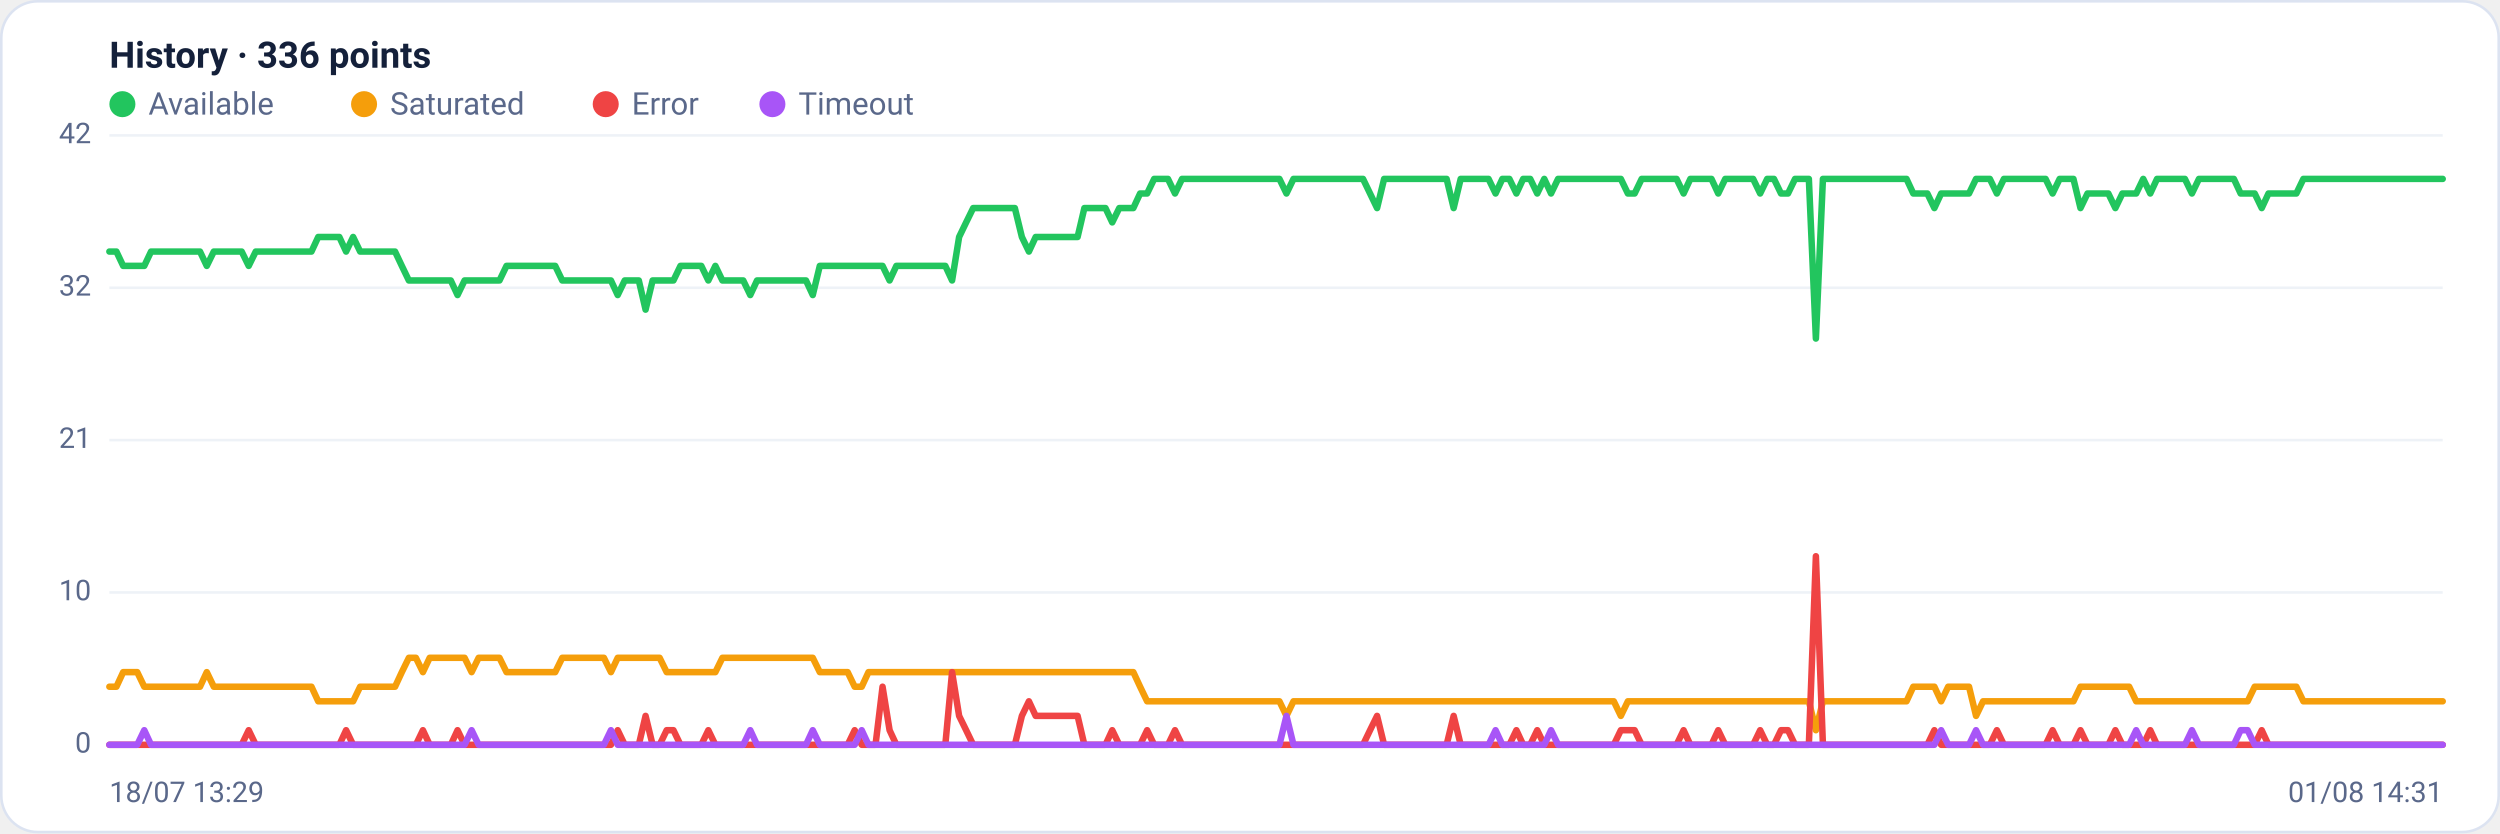
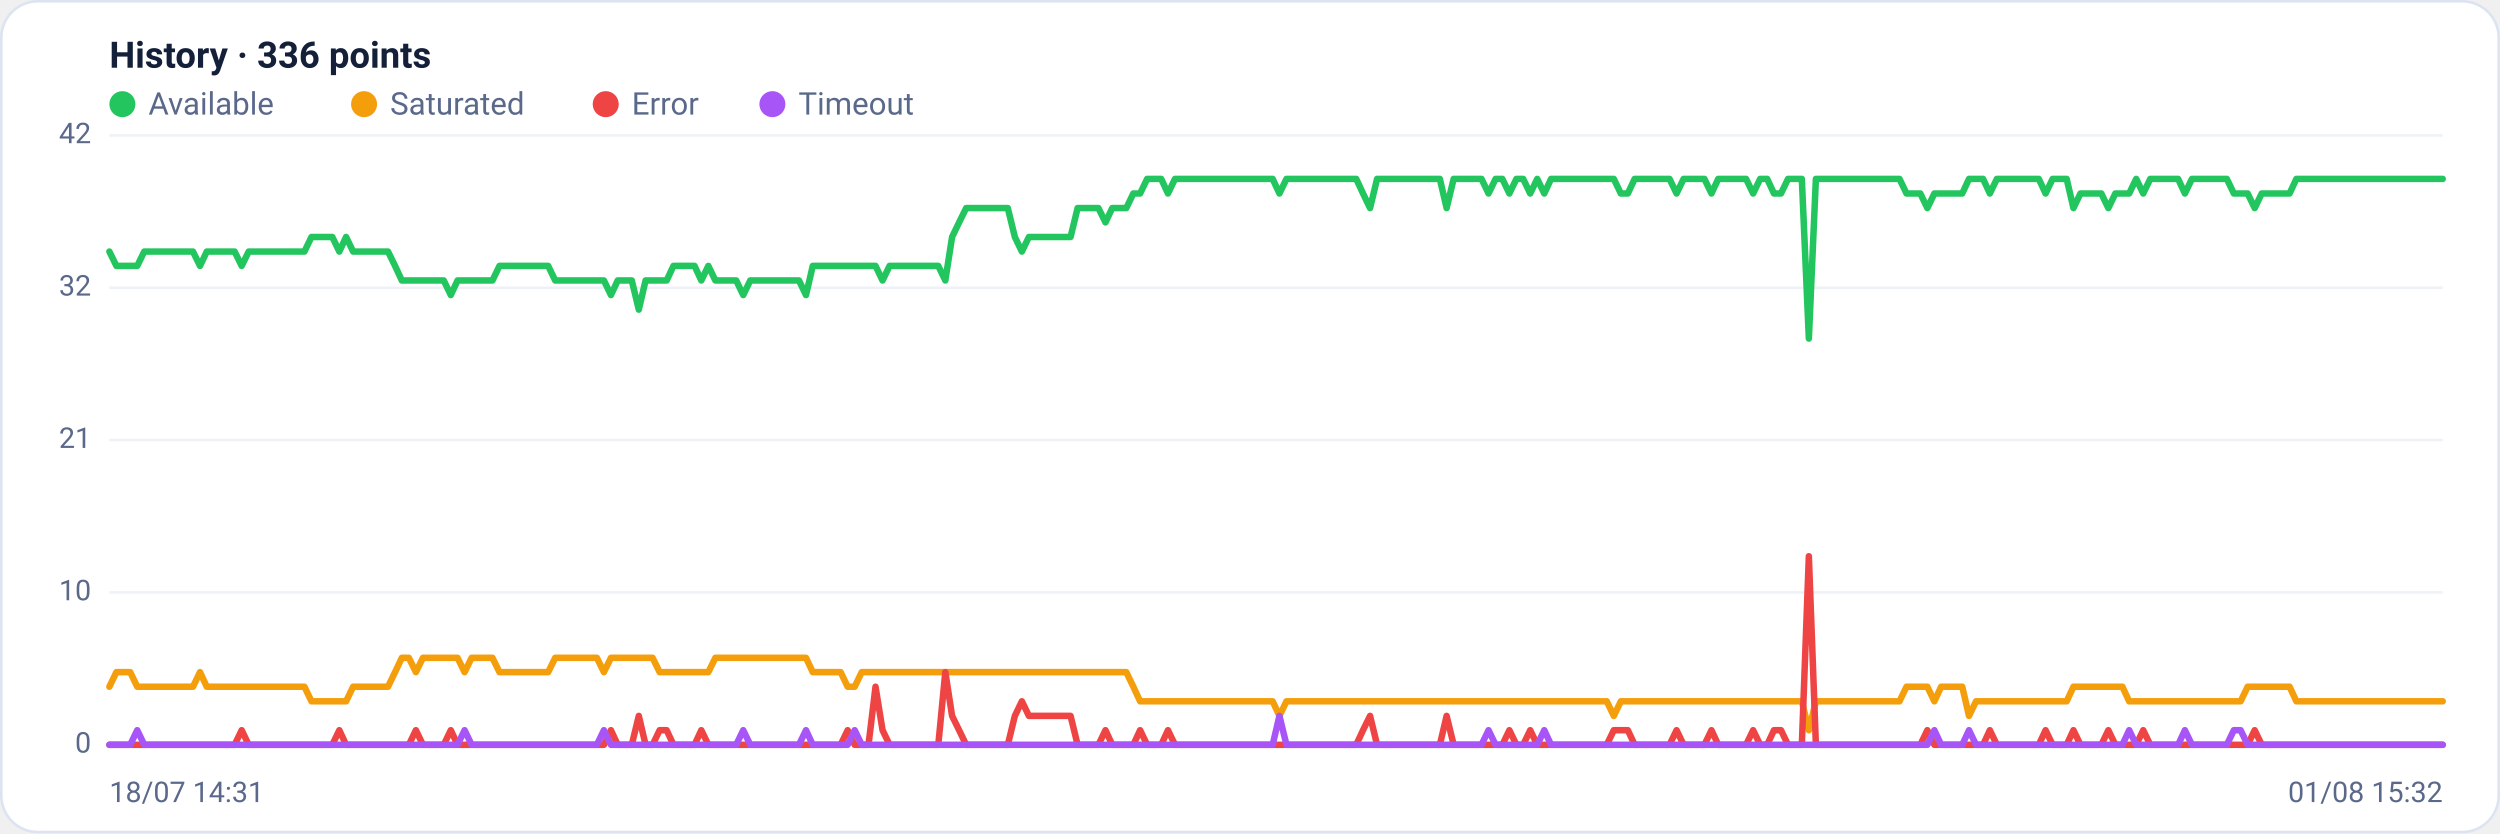
<svg xmlns="http://www.w3.org/2000/svg" viewBox="0 0 960 320" width="960" height="320" font-family="Segoe UI, system-ui, -apple-system, Roboto, Helvetica, Arial, sans-serif" role="img" aria-label="Availability history per region">
  <rect x="0.5" y="0.5" width="959" height="319" rx="14" fill="#ffffff" stroke="#dce3f1" />
  <text x="42" y="26" font-size="14" font-weight="600" fill="#14203a">History · 336 points</text>
  <circle cx="47" cy="40" r="5" fill="#22c55e" />
  <text x="57" y="44" font-size="12" fill="#5a688a">Available</text>
  <circle cx="139.8" cy="40" r="5" fill="#f59e0b" />
  <text x="149.8" y="44" font-size="12" fill="#5a688a">Saturated</text>
  <circle cx="232.6" cy="40" r="5" fill="#ef4444" />
  <text x="242.6" y="44" font-size="12" fill="#5a688a">Error</text>
  <circle cx="296.6" cy="40" r="5" fill="#a855f7" />
  <text x="306.6" y="44" font-size="12" fill="#5a688a">Timeout</text>
  <line x1="42" y1="286.0" x2="938" y2="286.0" stroke="#eef2f7" stroke-width="1" />
  <text x="35" y="289.0" text-anchor="end" font-size="11" fill="#5a688a">0</text>
  <line x1="42" y1="227.5" x2="938" y2="227.5" stroke="#eef2f7" stroke-width="1" />
  <text x="35" y="230.5" text-anchor="end" font-size="11" fill="#5a688a">10</text>
  <line x1="42" y1="169.0" x2="938" y2="169.0" stroke="#eef2f7" stroke-width="1" />
  <text x="35" y="172.0" text-anchor="end" font-size="11" fill="#5a688a">21</text>
  <line x1="42" y1="110.5" x2="938" y2="110.5" stroke="#eef2f7" stroke-width="1" />
  <text x="35" y="113.5" text-anchor="end" font-size="11" fill="#5a688a">32</text>
  <line x1="42" y1="52.0" x2="938" y2="52.0" stroke="#eef2f7" stroke-width="1" />
  <text x="35" y="55.0" text-anchor="end" font-size="11" fill="#5a688a">42</text>
-   <polyline fill="none" stroke="#22c55e" stroke-width="2.5" stroke-linejoin="round" stroke-linecap="round" points="42.0,96.6 44.7,96.6 47.3,102.1 50.0,102.1 52.7,102.1 55.4,102.1 58.0,96.6 60.7,96.6 63.4,96.6 66.1,96.6 68.7,96.6 71.4,96.6 74.1,96.6 76.8,96.6 79.4,102.1 82.1,96.6 84.8,96.6 87.5,96.6 90.1,96.6 92.8,96.6 95.5,102.1 98.2,96.6 100.8,96.6 103.5,96.6 106.2,96.6 108.9,96.6 111.5,96.6 114.2,96.6 116.9,96.6 119.6,96.6 122.2,91.0 124.9,91.0 127.6,91.0 130.3,91.0 132.9,96.6 135.6,91.0 138.3,96.6 141.0,96.6 143.6,96.6 146.3,96.6 149.0,96.6 151.7,96.6 154.3,102.1 157.0,107.7 159.7,107.7 162.4,107.7 165.0,107.7 167.7,107.7 170.4,107.7 173.1,107.7 175.7,113.3 178.4,107.7 181.1,107.7 183.8,107.7 186.4,107.7 189.1,107.7 191.8,107.7 194.5,102.1 197.1,102.1 199.8,102.1 202.5,102.1 205.2,102.1 207.8,102.1 210.5,102.1 213.2,102.1 215.9,107.7 218.5,107.7 221.2,107.7 223.9,107.7 226.5,107.7 229.2,107.7 231.9,107.7 234.6,107.7 237.2,113.3 239.9,107.7 242.6,107.7 245.3,107.7 247.9,118.9 250.6,107.7 253.3,107.7 256.0,107.7 258.6,107.7 261.3,102.1 264.0,102.1 266.7,102.1 269.3,102.1 272.0,107.7 274.7,102.1 277.4,107.7 280.0,107.7 282.7,107.7 285.4,107.7 288.1,113.3 290.7,107.7 293.4,107.7 296.1,107.7 298.8,107.7 301.4,107.7 304.1,107.7 306.8,107.7 309.5,107.7 312.1,113.3 314.8,102.1 317.5,102.1 320.2,102.1 322.8,102.1 325.5,102.1 328.2,102.1 330.9,102.1 333.5,102.1 336.2,102.1 338.9,102.1 341.6,107.7 344.2,102.1 346.9,102.1 349.6,102.1 352.3,102.1 354.9,102.1 357.6,102.1 360.3,102.1 363.0,102.1 365.6,107.7 368.3,91.0 371.0,85.4 373.7,79.9 376.3,79.9 379.0,79.9 381.7,79.9 384.4,79.9 387.0,79.9 389.7,79.9 392.4,91.0 395.1,96.6 397.7,91.0 400.4,91.0 403.1,91.0 405.7,91.0 408.4,91.0 411.1,91.0 413.8,91.0 416.4,79.9 419.1,79.9 421.8,79.9 424.5,79.9 427.1,85.4 429.8,79.9 432.5,79.9 435.2,79.9 437.8,74.3 440.5,74.3 443.2,68.7 445.9,68.7 448.5,68.7 451.2,74.3 453.9,68.7 456.6,68.7 459.2,68.7 461.9,68.7 464.6,68.7 467.3,68.7 469.9,68.7 472.6,68.7 475.3,68.7 478.0,68.7 480.6,68.7 483.3,68.7 486.0,68.7 488.7,68.7 491.3,68.7 494.0,74.3 496.7,68.7 499.4,68.7 502.0,68.7 504.7,68.7 507.4,68.7 510.1,68.7 512.7,68.7 515.4,68.7 518.1,68.7 520.8,68.7 523.4,68.7 526.1,74.3 528.8,79.9 531.5,68.7 534.1,68.7 536.8,68.7 539.5,68.7 542.2,68.7 544.8,68.7 547.5,68.7 550.2,68.7 552.9,68.7 555.5,68.7 558.2,79.9 560.9,68.7 563.6,68.7 566.2,68.7 568.9,68.7 571.6,68.7 574.3,74.3 576.9,68.7 579.6,68.7 582.3,74.3 584.9,68.7 587.6,68.7 590.3,74.3 593.0,68.7 595.6,74.3 598.3,68.7 601.0,68.7 603.7,68.7 606.3,68.7 609.0,68.7 611.7,68.7 614.4,68.7 617.0,68.7 619.7,68.7 622.4,68.7 625.1,74.3 627.7,74.3 630.4,68.7 633.1,68.7 635.8,68.7 638.4,68.7 641.1,68.7 643.8,68.7 646.5,74.3 649.1,68.7 651.8,68.7 654.5,68.7 657.2,68.7 659.8,74.3 662.5,68.7 665.2,68.7 667.9,68.7 670.5,68.7 673.2,68.7 675.9,74.3 678.6,68.7 681.2,68.7 683.9,74.3 686.6,74.3 689.3,68.7 691.9,68.7 694.6,68.7 697.3,130.0 700.0,68.7 702.6,68.7 705.3,68.7 708.0,68.7 710.7,68.7 713.3,68.7 716.0,68.7 718.7,68.7 721.4,68.7 724.0,68.7 726.7,68.7 729.4,68.7 732.1,68.7 734.7,74.3 737.4,74.3 740.1,74.3 742.8,79.9 745.4,74.3 748.1,74.3 750.8,74.3 753.5,74.3 756.1,74.3 758.8,68.7 761.5,68.7 764.1,68.7 766.8,74.3 769.5,68.7 772.2,68.7 774.8,68.7 777.5,68.7 780.2,68.7 782.9,68.7 785.5,68.7 788.2,74.3 790.9,68.7 793.6,68.7 796.2,68.7 798.9,79.9 801.6,74.3 804.3,74.3 806.9,74.3 809.6,74.3 812.3,79.9 815.0,74.3 817.6,74.3 820.3,74.3 823.0,68.7 825.7,74.3 828.3,68.7 831.0,68.7 833.7,68.7 836.4,68.7 839.0,68.7 841.7,74.3 844.4,68.7 847.1,68.7 849.7,68.7 852.4,68.7 855.1,68.7 857.8,68.7 860.4,74.3 863.1,74.3 865.8,74.3 868.5,79.9 871.1,74.3 873.8,74.3 876.5,74.3 879.2,74.3 881.8,74.3 884.5,68.7 887.2,68.7 889.9,68.7 892.5,68.7 895.2,68.7 897.9,68.7 900.6,68.7 903.2,68.7 905.9,68.7 908.6,68.7 911.3,68.7 913.9,68.7 916.6,68.7 919.3,68.7 922.0,68.7 924.6,68.7 927.3,68.7 930.0,68.7 932.7,68.7 935.3,68.7 938.0,68.7" />
-   <polyline fill="none" stroke="#f59e0b" stroke-width="2.5" stroke-linejoin="round" stroke-linecap="round" points="42.0,263.7 44.7,263.7 47.3,258.1 50.0,258.1 52.7,258.1 55.4,263.7 58.0,263.7 60.7,263.7 63.4,263.7 66.1,263.7 68.7,263.7 71.4,263.7 74.1,263.7 76.8,263.7 79.4,258.1 82.1,263.7 84.8,263.7 87.5,263.7 90.1,263.7 92.8,263.7 95.5,263.7 98.2,263.7 100.8,263.7 103.5,263.7 106.2,263.7 108.9,263.7 111.5,263.7 114.2,263.7 116.9,263.7 119.6,263.7 122.2,269.3 124.9,269.3 127.6,269.3 130.3,269.3 132.9,269.3 135.6,269.3 138.3,263.7 141.0,263.7 143.6,263.7 146.3,263.7 149.0,263.7 151.7,263.7 154.3,258.1 157.0,252.6 159.7,252.6 162.4,258.1 165.0,252.6 167.7,252.6 170.4,252.6 173.1,252.6 175.7,252.6 178.4,252.6 181.1,258.1 183.8,252.6 186.4,252.6 189.1,252.6 191.8,252.6 194.5,258.1 197.1,258.1 199.8,258.1 202.5,258.1 205.2,258.1 207.8,258.1 210.5,258.1 213.2,258.1 215.9,252.6 218.5,252.6 221.2,252.6 223.9,252.6 226.5,252.6 229.2,252.6 231.9,252.6 234.6,258.1 237.2,252.6 239.9,252.6 242.6,252.6 245.3,252.6 247.9,252.6 250.6,252.6 253.3,252.6 256.0,258.1 258.6,258.1 261.3,258.1 264.0,258.1 266.7,258.1 269.3,258.1 272.0,258.1 274.7,258.1 277.4,252.6 280.0,252.6 282.7,252.6 285.4,252.6 288.1,252.6 290.7,252.6 293.4,252.6 296.1,252.6 298.8,252.6 301.4,252.6 304.1,252.6 306.8,252.6 309.5,252.6 312.1,252.6 314.8,258.1 317.5,258.1 320.2,258.1 322.8,258.1 325.5,258.1 328.2,263.7 330.9,263.7 333.5,258.1 336.2,258.1 338.9,258.1 341.6,258.1 344.2,258.1 346.9,258.1 349.6,258.1 352.3,258.1 354.9,258.1 357.6,258.1 360.3,258.1 363.0,258.1 365.6,258.1 368.3,258.1 371.0,258.1 373.7,258.1 376.3,258.1 379.0,258.1 381.7,258.1 384.4,258.1 387.0,258.1 389.7,258.1 392.4,258.1 395.1,258.1 397.7,258.1 400.4,258.1 403.1,258.1 405.7,258.1 408.4,258.1 411.1,258.1 413.8,258.1 416.4,258.1 419.1,258.1 421.8,258.1 424.5,258.1 427.1,258.1 429.8,258.1 432.5,258.1 435.2,258.1 437.8,263.7 440.5,269.3 443.2,269.3 445.9,269.3 448.5,269.3 451.2,269.3 453.9,269.3 456.6,269.3 459.2,269.3 461.9,269.3 464.6,269.3 467.3,269.3 469.9,269.3 472.6,269.3 475.3,269.3 478.0,269.3 480.6,269.3 483.3,269.3 486.0,269.3 488.7,269.3 491.3,269.3 494.0,274.9 496.7,269.3 499.4,269.3 502.0,269.3 504.7,269.3 507.4,269.3 510.1,269.3 512.7,269.3 515.4,269.3 518.1,269.3 520.8,269.3 523.4,269.3 526.1,269.3 528.8,269.3 531.5,269.3 534.1,269.3 536.8,269.3 539.5,269.3 542.2,269.3 544.8,269.3 547.5,269.3 550.2,269.3 552.9,269.3 555.5,269.3 558.2,269.3 560.9,269.3 563.6,269.3 566.2,269.3 568.9,269.3 571.6,269.3 574.3,269.3 576.9,269.3 579.6,269.3 582.3,269.3 584.9,269.3 587.6,269.3 590.3,269.3 593.0,269.3 595.6,269.3 598.3,269.3 601.0,269.3 603.7,269.3 606.3,269.3 609.0,269.3 611.7,269.3 614.4,269.3 617.0,269.3 619.7,269.3 622.4,274.9 625.1,269.3 627.7,269.3 630.4,269.3 633.1,269.3 635.8,269.3 638.4,269.3 641.1,269.3 643.8,269.3 646.5,269.3 649.1,269.3 651.8,269.3 654.5,269.3 657.2,269.3 659.8,269.3 662.5,269.3 665.2,269.3 667.9,269.3 670.5,269.3 673.2,269.3 675.9,269.3 678.6,269.3 681.2,269.3 683.9,269.3 686.6,269.3 689.3,269.3 691.9,269.3 694.6,269.3 697.3,280.4 700.0,269.3 702.6,269.3 705.3,269.3 708.0,269.3 710.7,269.3 713.3,269.3 716.0,269.3 718.7,269.3 721.4,269.3 724.0,269.3 726.7,269.3 729.4,269.3 732.1,269.3 734.7,263.7 737.4,263.7 740.1,263.7 742.8,263.7 745.4,269.3 748.1,263.7 750.8,263.7 753.5,263.7 756.1,263.7 758.8,274.9 761.5,269.3 764.1,269.3 766.8,269.3 769.5,269.3 772.2,269.3 774.8,269.3 777.5,269.3 780.2,269.3 782.9,269.3 785.5,269.3 788.2,269.3 790.9,269.3 793.6,269.3 796.2,269.3 798.9,263.7 801.6,263.7 804.3,263.7 806.9,263.7 809.6,263.7 812.3,263.7 815.0,263.7 817.6,263.7 820.3,269.3 823.0,269.3 825.7,269.3 828.3,269.3 831.0,269.3 833.7,269.3 836.4,269.3 839.0,269.3 841.7,269.3 844.4,269.3 847.1,269.3 849.7,269.3 852.4,269.3 855.1,269.3 857.8,269.3 860.4,269.3 863.1,269.3 865.8,263.7 868.5,263.7 871.1,263.7 873.8,263.7 876.5,263.7 879.2,263.7 881.8,263.7 884.5,269.3 887.2,269.3 889.9,269.3 892.5,269.3 895.2,269.3 897.9,269.3 900.6,269.3 903.2,269.3 905.9,269.3 908.6,269.3 911.3,269.3 913.9,269.3 916.6,269.3 919.3,269.3 922.0,269.3 924.6,269.3 927.3,269.3 930.0,269.3 932.7,269.3 935.3,269.3 938.0,269.3" />
-   <polyline fill="none" stroke="#ef4444" stroke-width="2.5" stroke-linejoin="round" stroke-linecap="round" points="42.0,286.0 44.7,286.0 47.3,286.0 50.0,286.0 52.7,286.0 55.4,286.0 58.0,286.0 60.7,286.0 63.4,286.0 66.1,286.0 68.7,286.0 71.4,286.0 74.1,286.0 76.8,286.0 79.4,286.0 82.1,286.0 84.8,286.0 87.5,286.0 90.1,286.0 92.8,286.0 95.5,280.4 98.2,286.0 100.8,286.0 103.5,286.0 106.2,286.0 108.9,286.0 111.5,286.0 114.2,286.0 116.9,286.0 119.6,286.0 122.2,286.0 124.9,286.0 127.6,286.0 130.3,286.0 132.9,280.4 135.6,286.0 138.3,286.0 141.0,286.0 143.6,286.0 146.3,286.0 149.0,286.0 151.7,286.0 154.3,286.0 157.0,286.0 159.7,286.0 162.4,280.4 165.0,286.0 167.7,286.0 170.4,286.0 173.1,286.0 175.7,280.4 178.4,286.0 181.1,286.0 183.8,286.0 186.4,286.0 189.1,286.0 191.8,286.0 194.5,286.0 197.1,286.0 199.8,286.0 202.5,286.0 205.2,286.0 207.8,286.0 210.5,286.0 213.2,286.0 215.9,286.0 218.5,286.0 221.2,286.0 223.9,286.0 226.5,286.0 229.2,286.0 231.9,286.0 234.6,286.0 237.2,280.4 239.9,286.0 242.6,286.0 245.3,286.0 247.9,274.9 250.6,286.0 253.3,286.0 256.0,280.4 258.6,280.4 261.3,286.0 264.0,286.0 266.7,286.0 269.3,286.0 272.0,280.4 274.7,286.0 277.4,286.0 280.0,286.0 282.7,286.0 285.4,286.0 288.1,286.0 290.7,286.0 293.4,286.0 296.1,286.0 298.8,286.0 301.4,286.0 304.1,286.0 306.8,286.0 309.5,286.0 312.1,286.0 314.8,286.0 317.5,286.0 320.2,286.0 322.8,286.0 325.5,286.0 328.2,280.4 330.9,286.0 333.5,286.0 336.2,286.0 338.9,263.7 341.6,280.4 344.2,286.0 346.9,286.0 349.6,286.0 352.3,286.0 354.9,286.0 357.6,286.0 360.3,286.0 363.0,286.0 365.6,258.1 368.3,274.9 371.0,280.4 373.7,286.0 376.3,286.0 379.0,286.0 381.7,286.0 384.4,286.0 387.0,286.0 389.7,286.0 392.4,274.9 395.1,269.3 397.7,274.9 400.4,274.9 403.1,274.9 405.7,274.9 408.4,274.9 411.1,274.9 413.8,274.9 416.4,286.0 419.1,286.0 421.8,286.0 424.5,286.0 427.1,280.4 429.8,286.0 432.5,286.0 435.2,286.0 437.8,286.0 440.5,280.4 443.2,286.0 445.9,286.0 448.5,286.0 451.2,280.4 453.9,286.0 456.6,286.0 459.2,286.0 461.9,286.0 464.6,286.0 467.3,286.0 469.9,286.0 472.6,286.0 475.3,286.0 478.0,286.0 480.6,286.0 483.3,286.0 486.0,286.0 488.7,286.0 491.3,286.0 494.0,286.0 496.7,286.0 499.4,286.0 502.0,286.0 504.7,286.0 507.4,286.0 510.1,286.0 512.7,286.0 515.4,286.0 518.1,286.0 520.8,286.0 523.4,286.0 526.1,280.4 528.8,274.9 531.5,286.0 534.1,286.0 536.8,286.0 539.5,286.0 542.2,286.0 544.8,286.0 547.5,286.0 550.2,286.0 552.9,286.0 555.5,286.0 558.2,274.9 560.9,286.0 563.6,286.0 566.2,286.0 568.9,286.0 571.6,286.0 574.3,286.0 576.9,286.0 579.6,286.0 582.3,280.4 584.9,286.0 587.6,286.0 590.3,280.4 593.0,286.0 595.6,286.0 598.3,286.0 601.0,286.0 603.7,286.0 606.3,286.0 609.0,286.0 611.7,286.0 614.4,286.0 617.0,286.0 619.7,286.0 622.4,280.4 625.1,280.4 627.7,280.4 630.4,286.0 633.1,286.0 635.8,286.0 638.4,286.0 641.1,286.0 643.8,286.0 646.5,280.4 649.1,286.0 651.8,286.0 654.5,286.0 657.2,286.0 659.8,280.4 662.5,286.0 665.2,286.0 667.9,286.0 670.5,286.0 673.2,286.0 675.9,280.4 678.6,286.0 681.2,286.0 683.9,280.4 686.6,280.4 689.3,286.0 691.9,286.0 694.6,286.0 697.3,213.6 700.0,286.0 702.6,286.0 705.3,286.0 708.0,286.0 710.7,286.0 713.3,286.0 716.0,286.0 718.7,286.0 721.4,286.0 724.0,286.0 726.7,286.0 729.4,286.0 732.1,286.0 734.7,286.0 737.4,286.0 740.1,286.0 742.8,280.4 745.4,286.0 748.1,286.0 750.8,286.0 753.5,286.0 756.1,286.0 758.8,286.0 761.5,286.0 764.1,286.0 766.8,280.4 769.5,286.0 772.2,286.0 774.8,286.0 777.5,286.0 780.2,286.0 782.9,286.0 785.5,286.0 788.2,280.4 790.9,286.0 793.6,286.0 796.2,286.0 798.9,280.4 801.6,286.0 804.3,286.0 806.9,286.0 809.6,286.0 812.3,280.4 815.0,286.0 817.6,286.0 820.3,286.0 823.0,286.0 825.7,280.4 828.3,286.0 831.0,286.0 833.7,286.0 836.4,286.0 839.0,286.0 841.7,286.0 844.4,286.0 847.1,286.0 849.7,286.0 852.4,286.0 855.1,286.0 857.8,286.0 860.4,286.0 863.1,286.0 865.8,286.0 868.5,280.4 871.1,286.0 873.8,286.0 876.5,286.0 879.2,286.0 881.8,286.0 884.5,286.0 887.2,286.0 889.9,286.0 892.5,286.0 895.2,286.0 897.9,286.0 900.6,286.0 903.2,286.0 905.9,286.0 908.6,286.0 911.3,286.0 913.9,286.0 916.6,286.0 919.3,286.0 922.0,286.0 924.6,286.0 927.3,286.0 930.0,286.0 932.7,286.0 935.3,286.0 938.0,286.0" />
-   <polyline fill="none" stroke="#a855f7" stroke-width="2.5" stroke-linejoin="round" stroke-linecap="round" points="42.0,286.0 44.7,286.0 47.3,286.0 50.0,286.0 52.7,286.0 55.4,280.4 58.0,286.0 60.7,286.0 63.4,286.0 66.1,286.0 68.7,286.0 71.4,286.0 74.1,286.0 76.8,286.0 79.4,286.0 82.1,286.0 84.8,286.0 87.5,286.0 90.1,286.0 92.8,286.0 95.5,286.0 98.2,286.0 100.8,286.0 103.5,286.0 106.2,286.0 108.9,286.0 111.5,286.0 114.2,286.0 116.9,286.0 119.6,286.0 122.2,286.0 124.9,286.0 127.6,286.0 130.3,286.0 132.9,286.0 135.6,286.0 138.3,286.0 141.0,286.0 143.6,286.0 146.3,286.0 149.0,286.0 151.7,286.0 154.3,286.0 157.0,286.0 159.7,286.0 162.4,286.0 165.0,286.0 167.7,286.0 170.4,286.0 173.1,286.0 175.7,286.0 178.4,286.0 181.1,280.4 183.8,286.0 186.4,286.0 189.1,286.0 191.8,286.0 194.5,286.0 197.1,286.0 199.8,286.0 202.5,286.0 205.2,286.0 207.8,286.0 210.5,286.0 213.2,286.0 215.9,286.0 218.5,286.0 221.2,286.0 223.9,286.0 226.5,286.0 229.2,286.0 231.9,286.0 234.6,280.4 237.2,286.0 239.9,286.0 242.6,286.0 245.3,286.0 247.9,286.0 250.6,286.0 253.3,286.0 256.0,286.0 258.6,286.0 261.3,286.0 264.0,286.0 266.7,286.0 269.3,286.0 272.0,286.0 274.7,286.0 277.4,286.0 280.0,286.0 282.7,286.0 285.4,286.0 288.1,280.4 290.7,286.0 293.4,286.0 296.1,286.0 298.8,286.0 301.4,286.0 304.1,286.0 306.8,286.0 309.5,286.0 312.1,280.4 314.8,286.0 317.5,286.0 320.2,286.0 322.8,286.0 325.5,286.0 328.2,286.0 330.9,280.4 333.5,286.0 336.2,286.0 338.9,286.0 341.6,286.0 344.2,286.0 346.9,286.0 349.6,286.0 352.3,286.0 354.9,286.0 357.6,286.0 360.3,286.0 363.0,286.0 365.6,286.0 368.3,286.0 371.0,286.0 373.7,286.0 376.3,286.0 379.0,286.0 381.7,286.0 384.4,286.0 387.0,286.0 389.7,286.0 392.4,286.0 395.1,286.0 397.7,286.0 400.4,286.0 403.1,286.0 405.7,286.0 408.4,286.0 411.1,286.0 413.8,286.0 416.4,286.0 419.1,286.0 421.8,286.0 424.5,286.0 427.1,286.0 429.8,286.0 432.5,286.0 435.2,286.0 437.8,286.0 440.5,286.0 443.2,286.0 445.9,286.0 448.5,286.0 451.2,286.0 453.9,286.0 456.6,286.0 459.2,286.0 461.9,286.0 464.6,286.0 467.3,286.0 469.9,286.0 472.6,286.0 475.3,286.0 478.0,286.0 480.6,286.0 483.3,286.0 486.0,286.0 488.7,286.0 491.3,286.0 494.0,274.9 496.7,286.0 499.4,286.0 502.0,286.0 504.7,286.0 507.4,286.0 510.1,286.0 512.7,286.0 515.4,286.0 518.1,286.0 520.8,286.0 523.4,286.0 526.1,286.0 528.8,286.0 531.5,286.0 534.1,286.0 536.8,286.0 539.5,286.0 542.2,286.0 544.8,286.0 547.5,286.0 550.2,286.0 552.9,286.0 555.5,286.0 558.2,286.0 560.9,286.0 563.6,286.0 566.2,286.0 568.9,286.0 571.6,286.0 574.3,280.4 576.9,286.0 579.6,286.0 582.3,286.0 584.9,286.0 587.6,286.0 590.3,286.0 593.0,286.0 595.6,280.4 598.3,286.0 601.0,286.0 603.7,286.0 606.3,286.0 609.0,286.0 611.7,286.0 614.4,286.0 617.0,286.0 619.7,286.0 622.4,286.0 625.1,286.0 627.7,286.0 630.4,286.0 633.1,286.0 635.8,286.0 638.4,286.0 641.1,286.0 643.8,286.0 646.5,286.0 649.1,286.0 651.8,286.0 654.5,286.0 657.2,286.0 659.8,286.0 662.5,286.0 665.2,286.0 667.9,286.0 670.5,286.0 673.2,286.0 675.9,286.0 678.6,286.0 681.2,286.0 683.9,286.0 686.6,286.0 689.3,286.0 691.9,286.0 694.6,286.0 697.3,286.0 700.0,286.0 702.6,286.0 705.3,286.0 708.0,286.0 710.7,286.0 713.3,286.0 716.0,286.0 718.7,286.0 721.4,286.0 724.0,286.0 726.7,286.0 729.4,286.0 732.1,286.0 734.7,286.0 737.4,286.0 740.1,286.0 742.8,286.0 745.4,280.4 748.1,286.0 750.8,286.0 753.5,286.0 756.1,286.0 758.8,280.4 761.5,286.0 764.1,286.0 766.8,286.0 769.5,286.0 772.2,286.0 774.8,286.0 777.5,286.0 780.2,286.0 782.9,286.0 785.5,286.0 788.2,286.0 790.9,286.0 793.6,286.0 796.2,286.0 798.9,286.0 801.6,286.0 804.3,286.0 806.9,286.0 809.6,286.0 812.3,286.0 815.0,286.0 817.6,286.0 820.3,280.4 823.0,286.0 825.7,286.0 828.3,286.0 831.0,286.0 833.7,286.0 836.4,286.0 839.0,286.0 841.7,280.4 844.4,286.0 847.1,286.0 849.7,286.0 852.4,286.0 855.1,286.0 857.8,286.0 860.4,280.4 863.1,280.4 865.8,286.0 868.5,286.0 871.1,286.0 873.8,286.0 876.5,286.0 879.2,286.0 881.8,286.0 884.5,286.0 887.2,286.0 889.9,286.0 892.5,286.0 895.2,286.0 897.9,286.0 900.6,286.0 903.2,286.0 905.9,286.0 908.6,286.0 911.3,286.0 913.9,286.0 916.6,286.0 919.3,286.0 922.0,286.0 924.6,286.0 927.3,286.0 930.0,286.0 932.7,286.0 935.3,286.0 938.0,286.0" />
-   <text x="42" y="308" font-size="11" fill="#5a688a">18/07 13:29</text>
-   <text x="938" y="308" text-anchor="end" font-size="11" fill="#5a688a">01/08 14:31</text>
+   <polyline fill="none" stroke="#22c55e" stroke-width="2.5" stroke-linejoin="round" stroke-linecap="round" points="42.0,96.6 44.7,102.1 47.3,102.1 50.0,102.1 52.7,102.1 55.4,96.6 58.0,96.6 60.7,96.6 63.4,96.6 66.1,96.6 68.7,96.6 71.4,96.6 74.1,96.6 76.8,102.1 79.4,96.6 82.1,96.6 84.8,96.6 87.5,96.6 90.1,96.6 92.8,102.1 95.5,96.6 98.2,96.6 100.8,96.6 103.5,96.6 106.2,96.6 108.9,96.6 111.5,96.6 114.2,96.6 116.9,96.6 119.6,91.0 122.2,91.0 124.9,91.0 127.6,91.0 130.3,96.6 132.9,91.0 135.6,96.6 138.3,96.6 141.0,96.6 143.6,96.6 146.3,96.6 149.0,96.6 151.7,102.1 154.3,107.7 157.0,107.7 159.7,107.7 162.4,107.7 165.0,107.7 167.7,107.7 170.4,107.7 173.1,113.3 175.7,107.7 178.4,107.7 181.1,107.7 183.8,107.7 186.4,107.7 189.1,107.7 191.8,102.1 194.5,102.1 197.1,102.1 199.8,102.1 202.5,102.1 205.2,102.1 207.8,102.1 210.5,102.1 213.2,107.7 215.9,107.7 218.5,107.7 221.2,107.7 223.9,107.7 226.5,107.7 229.2,107.7 231.9,107.7 234.6,113.3 237.2,107.7 239.9,107.7 242.6,107.7 245.3,118.9 247.9,107.7 250.6,107.7 253.3,107.7 256.0,107.7 258.6,102.1 261.3,102.1 264.0,102.1 266.7,102.1 269.3,107.7 272.0,102.1 274.7,107.7 277.4,107.7 280.0,107.7 282.7,107.7 285.4,113.3 288.1,107.7 290.7,107.7 293.4,107.7 296.1,107.7 298.8,107.7 301.4,107.7 304.1,107.7 306.8,107.7 309.5,113.3 312.1,102.1 314.8,102.1 317.5,102.1 320.2,102.1 322.8,102.1 325.5,102.1 328.2,102.1 330.9,102.1 333.5,102.1 336.2,102.1 338.9,107.7 341.6,102.1 344.2,102.1 346.9,102.1 349.6,102.1 352.3,102.1 354.9,102.1 357.6,102.1 360.3,102.1 363.0,107.7 365.6,91.0 368.3,85.4 371.0,79.9 373.7,79.9 376.3,79.9 379.0,79.9 381.7,79.9 384.4,79.9 387.0,79.9 389.7,91.0 392.4,96.6 395.1,91.0 397.7,91.0 400.4,91.0 403.1,91.0 405.7,91.0 408.4,91.0 411.1,91.0 413.8,79.9 416.4,79.9 419.1,79.9 421.8,79.9 424.5,85.4 427.1,79.9 429.8,79.9 432.5,79.9 435.2,74.3 437.8,74.3 440.5,68.7 443.2,68.7 445.9,68.7 448.5,74.3 451.2,68.7 453.9,68.7 456.6,68.7 459.2,68.7 461.9,68.7 464.6,68.7 467.3,68.7 469.9,68.7 472.6,68.7 475.3,68.7 478.0,68.7 480.6,68.7 483.3,68.7 486.0,68.7 488.7,68.7 491.3,74.3 494.0,68.7 496.7,68.7 499.4,68.7 502.0,68.7 504.7,68.7 507.4,68.7 510.1,68.7 512.7,68.7 515.4,68.7 518.1,68.7 520.8,68.7 523.4,74.3 526.1,79.9 528.8,68.7 531.5,68.7 534.1,68.7 536.8,68.7 539.5,68.7 542.2,68.7 544.8,68.7 547.5,68.7 550.2,68.7 552.9,68.7 555.5,79.9 558.2,68.7 560.9,68.7 563.6,68.7 566.2,68.7 568.9,68.7 571.6,74.3 574.3,68.7 576.9,68.7 579.6,74.3 582.3,68.7 584.9,68.7 587.6,74.3 590.3,68.7 593.0,74.3 595.6,68.7 598.3,68.7 601.0,68.7 603.7,68.7 606.3,68.7 609.0,68.7 611.7,68.7 614.4,68.7 617.0,68.7 619.7,68.7 622.4,74.3 625.1,74.3 627.7,68.7 630.4,68.7 633.1,68.7 635.8,68.7 638.4,68.7 641.1,68.7 643.8,74.3 646.5,68.7 649.1,68.7 651.8,68.7 654.5,68.7 657.2,74.3 659.8,68.7 662.5,68.7 665.2,68.7 667.9,68.7 670.5,68.7 673.2,74.3 675.9,68.7 678.6,68.7 681.2,74.3 683.9,74.3 686.6,68.7 689.3,68.7 691.9,68.7 694.6,130.0 697.3,68.7 700.0,68.7 702.6,68.7 705.3,68.7 708.0,68.7 710.7,68.7 713.3,68.7 716.0,68.7 718.7,68.7 721.4,68.7 724.0,68.7 726.7,68.7 729.4,68.7 732.1,74.3 734.7,74.3 737.4,74.3 740.1,79.9 742.8,74.3 745.4,74.3 748.1,74.3 750.8,74.3 753.5,74.3 756.1,68.7 758.8,68.7 761.5,68.7 764.1,74.3 766.8,68.7 769.5,68.7 772.2,68.7 774.8,68.7 777.5,68.7 780.2,68.7 782.9,68.7 785.5,74.3 788.2,68.7 790.9,68.7 793.6,68.7 796.2,79.9 798.9,74.3 801.6,74.3 804.3,74.3 806.9,74.3 809.6,79.9 812.3,74.3 815.0,74.3 817.6,74.3 820.3,68.7 823.0,74.3 825.7,68.7 828.3,68.7 831.0,68.7 833.7,68.7 836.4,68.7 839.0,74.3 841.7,68.7 844.4,68.7 847.1,68.7 849.7,68.7 852.4,68.7 855.1,68.7 857.8,74.3 860.4,74.3 863.1,74.3 865.8,79.9 868.5,74.3 871.1,74.3 873.8,74.3 876.5,74.3 879.2,74.3 881.8,68.7 884.5,68.7 887.2,68.7 889.9,68.7 892.5,68.7 895.2,68.7 897.9,68.7 900.6,68.7 903.2,68.7 905.9,68.7 908.6,68.7 911.3,68.7 913.9,68.7 916.6,68.7 919.3,68.7 922.0,68.7 924.6,68.7 927.3,68.7 930.0,68.7 932.7,68.7 935.3,68.7 938.0,68.7" />
+   <polyline fill="none" stroke="#f59e0b" stroke-width="2.5" stroke-linejoin="round" stroke-linecap="round" points="42.0,263.7 44.7,258.1 47.3,258.1 50.0,258.1 52.7,263.7 55.4,263.7 58.0,263.7 60.7,263.7 63.4,263.7 66.1,263.7 68.7,263.7 71.4,263.7 74.1,263.7 76.8,258.1 79.4,263.7 82.1,263.7 84.8,263.7 87.5,263.7 90.1,263.7 92.8,263.7 95.5,263.7 98.2,263.7 100.8,263.7 103.5,263.7 106.2,263.7 108.9,263.7 111.5,263.7 114.2,263.7 116.9,263.7 119.6,269.3 122.2,269.3 124.9,269.3 127.6,269.3 130.3,269.3 132.9,269.3 135.6,263.7 138.3,263.7 141.0,263.7 143.6,263.7 146.3,263.7 149.0,263.7 151.7,258.1 154.3,252.6 157.0,252.6 159.7,258.1 162.4,252.6 165.0,252.6 167.7,252.6 170.4,252.6 173.1,252.6 175.7,252.6 178.4,258.1 181.1,252.6 183.8,252.6 186.4,252.6 189.1,252.6 191.8,258.1 194.5,258.1 197.1,258.1 199.8,258.1 202.5,258.1 205.2,258.1 207.8,258.1 210.5,258.1 213.2,252.6 215.9,252.6 218.5,252.6 221.2,252.6 223.9,252.6 226.5,252.6 229.2,252.6 231.9,258.1 234.6,252.6 237.2,252.6 239.9,252.6 242.6,252.6 245.3,252.6 247.9,252.6 250.6,252.6 253.3,258.1 256.0,258.1 258.6,258.1 261.3,258.1 264.0,258.1 266.7,258.1 269.3,258.1 272.0,258.1 274.7,252.6 277.4,252.6 280.0,252.6 282.7,252.6 285.4,252.6 288.1,252.6 290.7,252.6 293.4,252.6 296.1,252.6 298.8,252.6 301.4,252.6 304.1,252.6 306.8,252.6 309.5,252.6 312.1,258.1 314.8,258.1 317.5,258.1 320.2,258.1 322.8,258.1 325.5,263.7 328.2,263.7 330.9,258.1 333.5,258.1 336.2,258.1 338.9,258.1 341.6,258.1 344.2,258.1 346.9,258.1 349.6,258.1 352.3,258.1 354.9,258.1 357.6,258.1 360.3,258.1 363.0,258.1 365.6,258.1 368.3,258.1 371.0,258.1 373.7,258.1 376.3,258.1 379.0,258.1 381.7,258.1 384.4,258.1 387.0,258.1 389.7,258.1 392.4,258.1 395.1,258.1 397.7,258.1 400.4,258.1 403.1,258.1 405.7,258.1 408.4,258.1 411.1,258.1 413.8,258.1 416.4,258.1 419.1,258.1 421.8,258.1 424.5,258.1 427.1,258.1 429.8,258.1 432.5,258.1 435.2,263.7 437.8,269.3 440.5,269.3 443.2,269.3 445.9,269.3 448.5,269.3 451.2,269.3 453.9,269.3 456.6,269.3 459.2,269.3 461.9,269.3 464.6,269.3 467.3,269.3 469.9,269.3 472.6,269.3 475.3,269.3 478.0,269.3 480.6,269.3 483.3,269.3 486.0,269.3 488.7,269.3 491.3,274.9 494.0,269.3 496.7,269.3 499.4,269.3 502.0,269.3 504.7,269.3 507.4,269.3 510.1,269.3 512.7,269.3 515.4,269.3 518.1,269.3 520.8,269.3 523.4,269.3 526.1,269.3 528.8,269.3 531.5,269.3 534.1,269.3 536.8,269.3 539.5,269.3 542.2,269.3 544.8,269.3 547.5,269.3 550.2,269.3 552.9,269.3 555.5,269.3 558.2,269.3 560.9,269.3 563.6,269.3 566.2,269.3 568.9,269.3 571.6,269.3 574.3,269.3 576.9,269.3 579.6,269.3 582.3,269.3 584.9,269.3 587.6,269.3 590.3,269.3 593.0,269.3 595.6,269.3 598.3,269.3 601.0,269.3 603.7,269.3 606.3,269.3 609.0,269.3 611.7,269.3 614.4,269.3 617.0,269.3 619.7,274.9 622.4,269.3 625.1,269.3 627.7,269.3 630.4,269.3 633.1,269.3 635.8,269.3 638.4,269.3 641.1,269.3 643.8,269.3 646.5,269.3 649.1,269.3 651.8,269.3 654.5,269.3 657.2,269.3 659.8,269.3 662.5,269.3 665.2,269.3 667.9,269.3 670.5,269.3 673.2,269.3 675.9,269.3 678.6,269.3 681.2,269.3 683.9,269.3 686.6,269.3 689.3,269.3 691.9,269.3 694.6,280.4 697.3,269.3 700.0,269.3 702.6,269.3 705.3,269.3 708.0,269.3 710.7,269.3 713.3,269.3 716.0,269.3 718.7,269.3 721.4,269.3 724.0,269.3 726.7,269.3 729.4,269.3 732.1,263.7 734.7,263.7 737.4,263.7 740.1,263.7 742.8,269.3 745.4,263.7 748.1,263.7 750.8,263.7 753.5,263.7 756.1,274.9 758.8,269.3 761.5,269.3 764.1,269.3 766.8,269.3 769.5,269.3 772.2,269.3 774.8,269.3 777.5,269.3 780.2,269.3 782.9,269.3 785.5,269.3 788.2,269.3 790.9,269.3 793.6,269.3 796.2,263.7 798.9,263.7 801.6,263.7 804.3,263.7 806.9,263.7 809.6,263.7 812.3,263.7 815.0,263.7 817.6,269.3 820.3,269.3 823.0,269.3 825.7,269.3 828.3,269.3 831.0,269.3 833.7,269.3 836.4,269.3 839.0,269.3 841.7,269.3 844.4,269.3 847.1,269.3 849.7,269.3 852.4,269.3 855.1,269.3 857.8,269.3 860.4,269.3 863.1,263.7 865.8,263.7 868.5,263.7 871.1,263.7 873.8,263.7 876.5,263.7 879.2,263.7 881.8,269.3 884.5,269.3 887.2,269.3 889.9,269.3 892.5,269.3 895.2,269.3 897.9,269.3 900.6,269.3 903.2,269.3 905.9,269.3 908.6,269.3 911.3,269.3 913.9,269.3 916.6,269.3 919.3,269.3 922.0,269.3 924.6,269.3 927.3,269.3 930.0,269.3 932.7,269.3 935.3,269.3 938.0,269.3" />
+   <polyline fill="none" stroke="#ef4444" stroke-width="2.5" stroke-linejoin="round" stroke-linecap="round" points="42.0,286.0 44.7,286.0 47.3,286.0 50.0,286.0 52.7,286.0 55.4,286.0 58.0,286.0 60.7,286.0 63.4,286.0 66.1,286.0 68.7,286.0 71.4,286.0 74.1,286.0 76.8,286.0 79.4,286.0 82.1,286.0 84.8,286.0 87.5,286.0 90.1,286.0 92.8,280.4 95.5,286.0 98.2,286.0 100.8,286.0 103.5,286.0 106.2,286.0 108.9,286.0 111.5,286.0 114.2,286.0 116.9,286.0 119.6,286.0 122.2,286.0 124.9,286.0 127.6,286.0 130.3,280.4 132.9,286.0 135.6,286.0 138.3,286.0 141.0,286.0 143.6,286.0 146.3,286.0 149.0,286.0 151.7,286.0 154.3,286.0 157.0,286.0 159.7,280.4 162.4,286.0 165.0,286.0 167.7,286.0 170.4,286.0 173.1,280.4 175.7,286.0 178.4,286.0 181.1,286.0 183.8,286.0 186.4,286.0 189.1,286.0 191.8,286.0 194.5,286.0 197.1,286.0 199.8,286.0 202.5,286.0 205.2,286.0 207.8,286.0 210.5,286.0 213.2,286.0 215.9,286.0 218.5,286.0 221.2,286.0 223.9,286.0 226.5,286.0 229.2,286.0 231.9,286.0 234.6,280.4 237.2,286.0 239.9,286.0 242.6,286.0 245.3,274.9 247.9,286.0 250.6,286.0 253.3,280.4 256.0,280.4 258.6,286.0 261.3,286.0 264.0,286.0 266.7,286.0 269.3,280.4 272.0,286.0 274.7,286.0 277.4,286.0 280.0,286.0 282.7,286.0 285.4,286.0 288.1,286.0 290.7,286.0 293.4,286.0 296.1,286.0 298.8,286.0 301.4,286.0 304.1,286.0 306.8,286.0 309.5,286.0 312.1,286.0 314.8,286.0 317.5,286.0 320.2,286.0 322.8,286.0 325.5,280.4 328.2,286.0 330.9,286.0 333.5,286.0 336.2,263.7 338.9,280.4 341.6,286.0 344.2,286.0 346.9,286.0 349.6,286.0 352.3,286.0 354.9,286.0 357.6,286.0 360.3,286.0 363.0,258.1 365.6,274.9 368.3,280.4 371.0,286.0 373.7,286.0 376.3,286.0 379.0,286.0 381.7,286.0 384.4,286.0 387.0,286.0 389.7,274.9 392.4,269.3 395.1,274.9 397.7,274.9 400.4,274.9 403.1,274.9 405.7,274.9 408.4,274.9 411.1,274.9 413.8,286.0 416.4,286.0 419.1,286.0 421.8,286.0 424.5,280.4 427.1,286.0 429.8,286.0 432.5,286.0 435.2,286.0 437.8,280.4 440.5,286.0 443.2,286.0 445.9,286.0 448.5,280.4 451.2,286.0 453.9,286.0 456.6,286.0 459.2,286.0 461.9,286.0 464.6,286.0 467.3,286.0 469.9,286.0 472.6,286.0 475.3,286.0 478.0,286.0 480.6,286.0 483.3,286.0 486.0,286.0 488.7,286.0 491.3,286.0 494.0,286.0 496.7,286.0 499.4,286.0 502.0,286.0 504.7,286.0 507.4,286.0 510.1,286.0 512.7,286.0 515.4,286.0 518.1,286.0 520.8,286.0 523.4,280.4 526.1,274.9 528.8,286.0 531.5,286.0 534.1,286.0 536.8,286.0 539.5,286.0 542.2,286.0 544.8,286.0 547.5,286.0 550.2,286.0 552.9,286.0 555.5,274.9 558.2,286.0 560.9,286.0 563.6,286.0 566.2,286.0 568.9,286.0 571.6,286.0 574.3,286.0 576.9,286.0 579.6,280.4 582.3,286.0 584.9,286.0 587.6,280.4 590.3,286.0 593.0,286.0 595.6,286.0 598.3,286.0 601.0,286.0 603.7,286.0 606.3,286.0 609.0,286.0 611.7,286.0 614.4,286.0 617.0,286.0 619.7,280.4 622.4,280.4 625.1,280.4 627.7,286.0 630.4,286.0 633.1,286.0 635.8,286.0 638.4,286.0 641.1,286.0 643.8,280.4 646.5,286.0 649.1,286.0 651.8,286.0 654.5,286.0 657.2,280.4 659.8,286.0 662.5,286.0 665.2,286.0 667.9,286.0 670.5,286.0 673.2,280.4 675.9,286.0 678.6,286.0 681.2,280.4 683.9,280.4 686.6,286.0 689.3,286.0 691.9,286.0 694.6,213.6 697.3,286.0 700.0,286.0 702.6,286.0 705.3,286.0 708.0,286.0 710.7,286.0 713.3,286.0 716.0,286.0 718.7,286.0 721.4,286.0 724.0,286.0 726.7,286.0 729.4,286.0 732.1,286.0 734.7,286.0 737.4,286.0 740.1,280.4 742.8,286.0 745.4,286.0 748.1,286.0 750.8,286.0 753.5,286.0 756.1,286.0 758.8,286.0 761.5,286.0 764.1,280.4 766.8,286.0 769.5,286.0 772.2,286.0 774.8,286.0 777.5,286.0 780.2,286.0 782.9,286.0 785.5,280.4 788.2,286.0 790.9,286.0 793.6,286.0 796.2,280.4 798.9,286.0 801.6,286.0 804.3,286.0 806.9,286.0 809.6,280.4 812.3,286.0 815.0,286.0 817.6,286.0 820.3,286.0 823.0,280.4 825.7,286.0 828.3,286.0 831.0,286.0 833.7,286.0 836.4,286.0 839.0,286.0 841.7,286.0 844.4,286.0 847.1,286.0 849.7,286.0 852.4,286.0 855.1,286.0 857.8,286.0 860.4,286.0 863.1,286.0 865.8,280.4 868.5,286.0 871.1,286.0 873.8,286.0 876.5,286.0 879.2,286.0 881.8,286.0 884.5,286.0 887.2,286.0 889.9,286.0 892.5,286.0 895.2,286.0 897.9,286.0 900.6,286.0 903.2,286.0 905.9,286.0 908.6,286.0 911.3,286.0 913.9,286.0 916.6,286.0 919.3,286.0 922.0,286.0 924.6,286.0 927.3,286.0 930.0,286.0 932.7,286.0 935.3,286.0 938.0,286.0" />
+   <polyline fill="none" stroke="#a855f7" stroke-width="2.5" stroke-linejoin="round" stroke-linecap="round" points="42.0,286.0 44.7,286.0 47.3,286.0 50.0,286.0 52.7,280.4 55.4,286.0 58.0,286.0 60.7,286.0 63.4,286.0 66.1,286.0 68.7,286.0 71.4,286.0 74.1,286.0 76.8,286.0 79.4,286.0 82.1,286.0 84.8,286.0 87.5,286.0 90.1,286.0 92.8,286.0 95.5,286.0 98.2,286.0 100.8,286.0 103.5,286.0 106.2,286.0 108.9,286.0 111.5,286.0 114.2,286.0 116.9,286.0 119.6,286.0 122.2,286.0 124.9,286.0 127.6,286.0 130.3,286.0 132.9,286.0 135.6,286.0 138.3,286.0 141.0,286.0 143.6,286.0 146.3,286.0 149.0,286.0 151.7,286.0 154.3,286.0 157.0,286.0 159.7,286.0 162.4,286.0 165.0,286.0 167.7,286.0 170.4,286.0 173.1,286.0 175.7,286.0 178.4,280.4 181.1,286.0 183.8,286.0 186.4,286.0 189.1,286.0 191.8,286.0 194.5,286.0 197.1,286.0 199.8,286.0 202.5,286.0 205.2,286.0 207.8,286.0 210.5,286.0 213.2,286.0 215.9,286.0 218.5,286.0 221.2,286.0 223.9,286.0 226.5,286.0 229.2,286.0 231.9,280.4 234.6,286.0 237.2,286.0 239.9,286.0 242.6,286.0 245.3,286.0 247.9,286.0 250.6,286.0 253.3,286.0 256.0,286.0 258.6,286.0 261.3,286.0 264.0,286.0 266.7,286.0 269.3,286.0 272.0,286.0 274.7,286.0 277.4,286.0 280.0,286.0 282.7,286.0 285.4,280.4 288.1,286.0 290.7,286.0 293.4,286.0 296.1,286.0 298.8,286.0 301.4,286.0 304.1,286.0 306.8,286.0 309.5,280.4 312.1,286.0 314.8,286.0 317.5,286.0 320.2,286.0 322.8,286.0 325.5,286.0 328.2,280.4 330.9,286.0 333.5,286.0 336.2,286.0 338.9,286.0 341.6,286.0 344.2,286.0 346.9,286.0 349.6,286.0 352.3,286.0 354.9,286.0 357.6,286.0 360.3,286.0 363.0,286.0 365.6,286.0 368.3,286.0 371.0,286.0 373.7,286.0 376.3,286.0 379.0,286.0 381.7,286.0 384.4,286.0 387.0,286.0 389.7,286.0 392.4,286.0 395.1,286.0 397.7,286.0 400.4,286.0 403.1,286.0 405.7,286.0 408.4,286.0 411.1,286.0 413.8,286.0 416.4,286.0 419.1,286.0 421.8,286.0 424.5,286.0 427.1,286.0 429.8,286.0 432.5,286.0 435.2,286.0 437.8,286.0 440.5,286.0 443.2,286.0 445.9,286.0 448.5,286.0 451.2,286.0 453.9,286.0 456.6,286.0 459.2,286.0 461.9,286.0 464.6,286.0 467.3,286.0 469.9,286.0 472.6,286.0 475.3,286.0 478.0,286.0 480.6,286.0 483.3,286.0 486.0,286.0 488.7,286.0 491.3,274.9 494.0,286.0 496.7,286.0 499.4,286.0 502.0,286.0 504.7,286.0 507.4,286.0 510.1,286.0 512.7,286.0 515.4,286.0 518.1,286.0 520.8,286.0 523.4,286.0 526.1,286.0 528.8,286.0 531.5,286.0 534.1,286.0 536.8,286.0 539.5,286.0 542.2,286.0 544.8,286.0 547.5,286.0 550.2,286.0 552.9,286.0 555.5,286.0 558.2,286.0 560.9,286.0 563.6,286.0 566.2,286.0 568.9,286.0 571.6,280.4 574.3,286.0 576.9,286.0 579.6,286.0 582.3,286.0 584.9,286.0 587.6,286.0 590.3,286.0 593.0,280.4 595.6,286.0 598.3,286.0 601.0,286.0 603.7,286.0 606.3,286.0 609.0,286.0 611.7,286.0 614.4,286.0 617.0,286.0 619.7,286.0 622.4,286.0 625.1,286.0 627.7,286.0 630.4,286.0 633.1,286.0 635.8,286.0 638.4,286.0 641.1,286.0 643.8,286.0 646.5,286.0 649.1,286.0 651.8,286.0 654.5,286.0 657.2,286.0 659.8,286.0 662.5,286.0 665.2,286.0 667.9,286.0 670.5,286.0 673.2,286.0 675.9,286.0 678.6,286.0 681.2,286.0 683.9,286.0 686.6,286.0 689.3,286.0 691.9,286.0 694.6,286.0 697.3,286.0 700.0,286.0 702.6,286.0 705.3,286.0 708.0,286.0 710.7,286.0 713.3,286.0 716.0,286.0 718.7,286.0 721.4,286.0 724.0,286.0 726.7,286.0 729.4,286.0 732.1,286.0 734.7,286.0 737.4,286.0 740.1,286.0 742.8,280.4 745.4,286.0 748.1,286.0 750.8,286.0 753.5,286.0 756.1,280.4 758.8,286.0 761.5,286.0 764.1,286.0 766.8,286.0 769.5,286.0 772.2,286.0 774.8,286.0 777.5,286.0 780.2,286.0 782.9,286.0 785.5,286.0 788.2,286.0 790.9,286.0 793.6,286.0 796.2,286.0 798.9,286.0 801.6,286.0 804.3,286.0 806.9,286.0 809.6,286.0 812.3,286.0 815.0,286.0 817.6,280.4 820.3,286.0 823.0,286.0 825.7,286.0 828.3,286.0 831.0,286.0 833.7,286.0 836.4,286.0 839.0,280.4 841.7,286.0 844.4,286.0 847.1,286.0 849.7,286.0 852.4,286.0 855.1,286.0 857.8,280.4 860.4,280.4 863.1,286.0 865.8,286.0 868.5,286.0 871.1,286.0 873.8,286.0 876.5,286.0 879.2,286.0 881.8,286.0 884.5,286.0 887.2,286.0 889.9,286.0 892.5,286.0 895.2,286.0 897.9,286.0 900.6,286.0 903.2,286.0 905.9,286.0 908.6,286.0 911.3,286.0 913.9,286.0 916.6,286.0 919.3,286.0 922.0,286.0 924.6,286.0 927.3,286.0 930.0,286.0 932.7,286.0 935.3,286.0 938.0,286.0" />
+   <text x="42" y="308" font-size="11" fill="#5a688a">18/07 14:31</text>
+   <text x="938" y="308" text-anchor="end" font-size="11" fill="#5a688a">01/08 15:32</text>
</svg>
